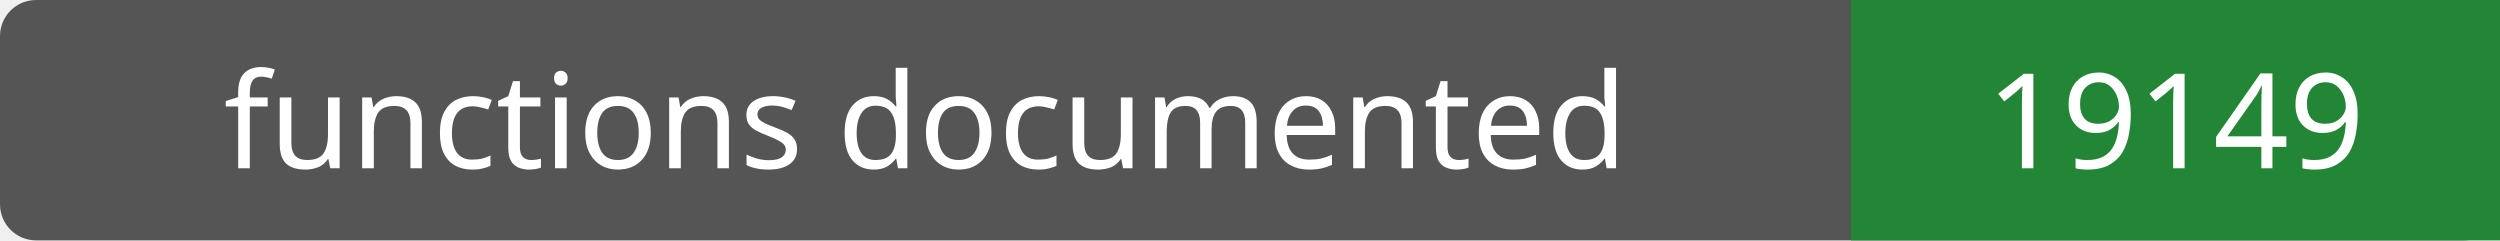
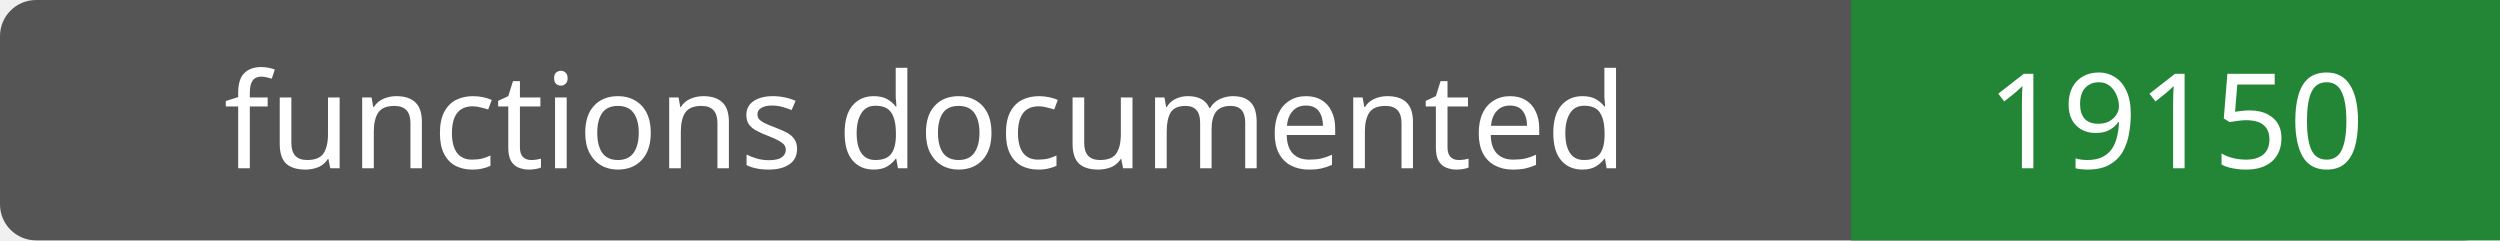
- <svg xmlns="http://www.w3.org/2000/svg" width="208" height="20" role="img" aria-label="functions documented: 19149">
+ <svg xmlns="http://www.w3.org/2000/svg" width="208" height="20" role="img" aria-label="functions documented: 19150">
  <rect width="208" height="20" rx="3" fill="#555" />
  <path fill="#238636" d="M154 0h54v20H154z" />
  <g fill="#fff" text-anchor="middle" font-family="Verdana,sans-serif" font-size="11">
    <text x="77.0" y="14">functions documented</text>
-     <text x="181.0" y="14">19149</text>
+     <text x="181.0" y="14">19150</text>
  </g>
</svg>
